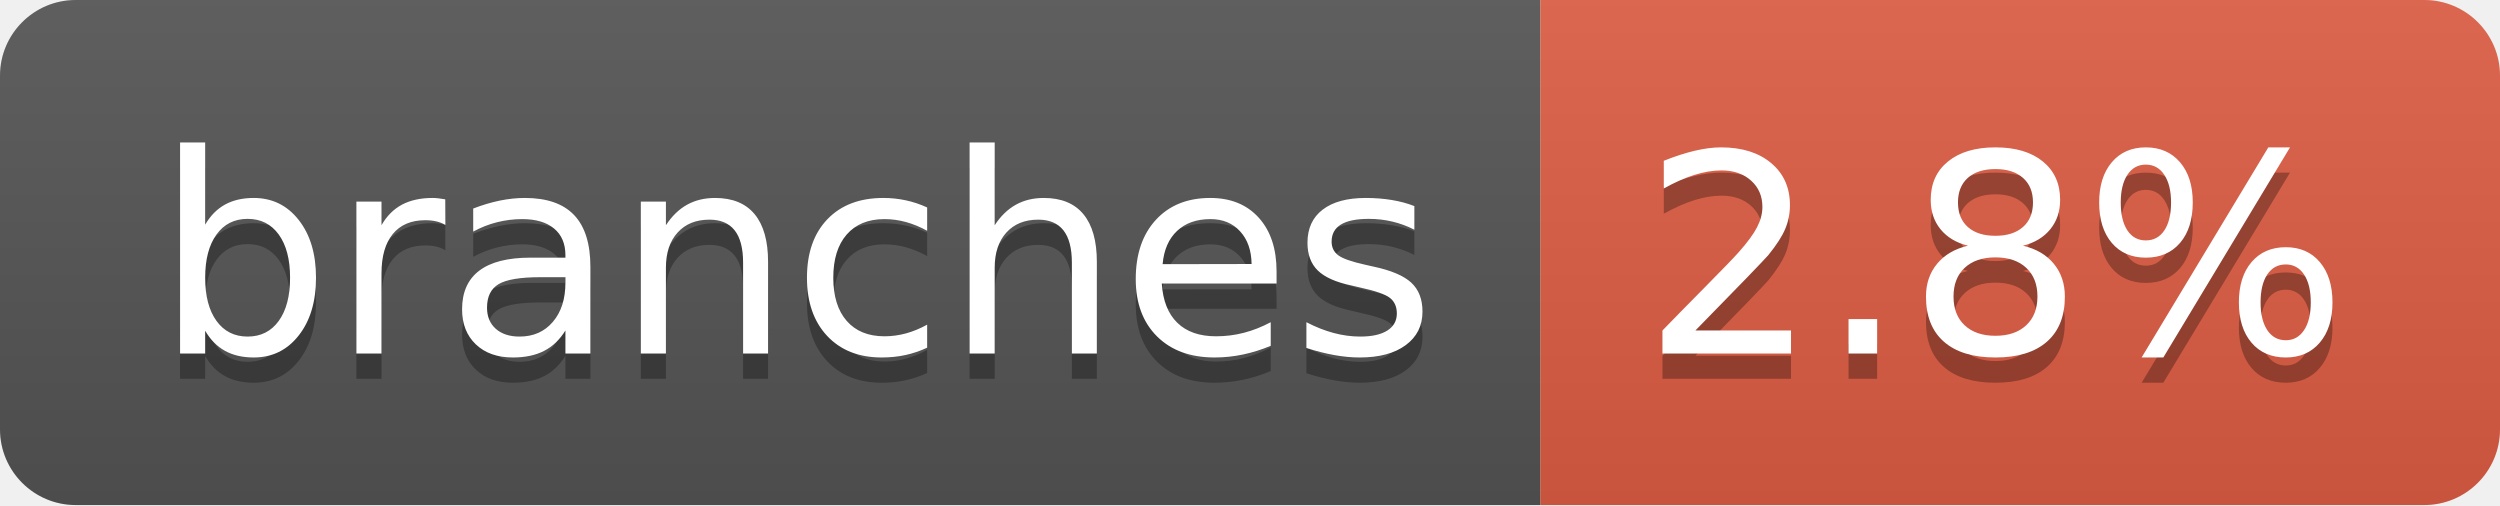
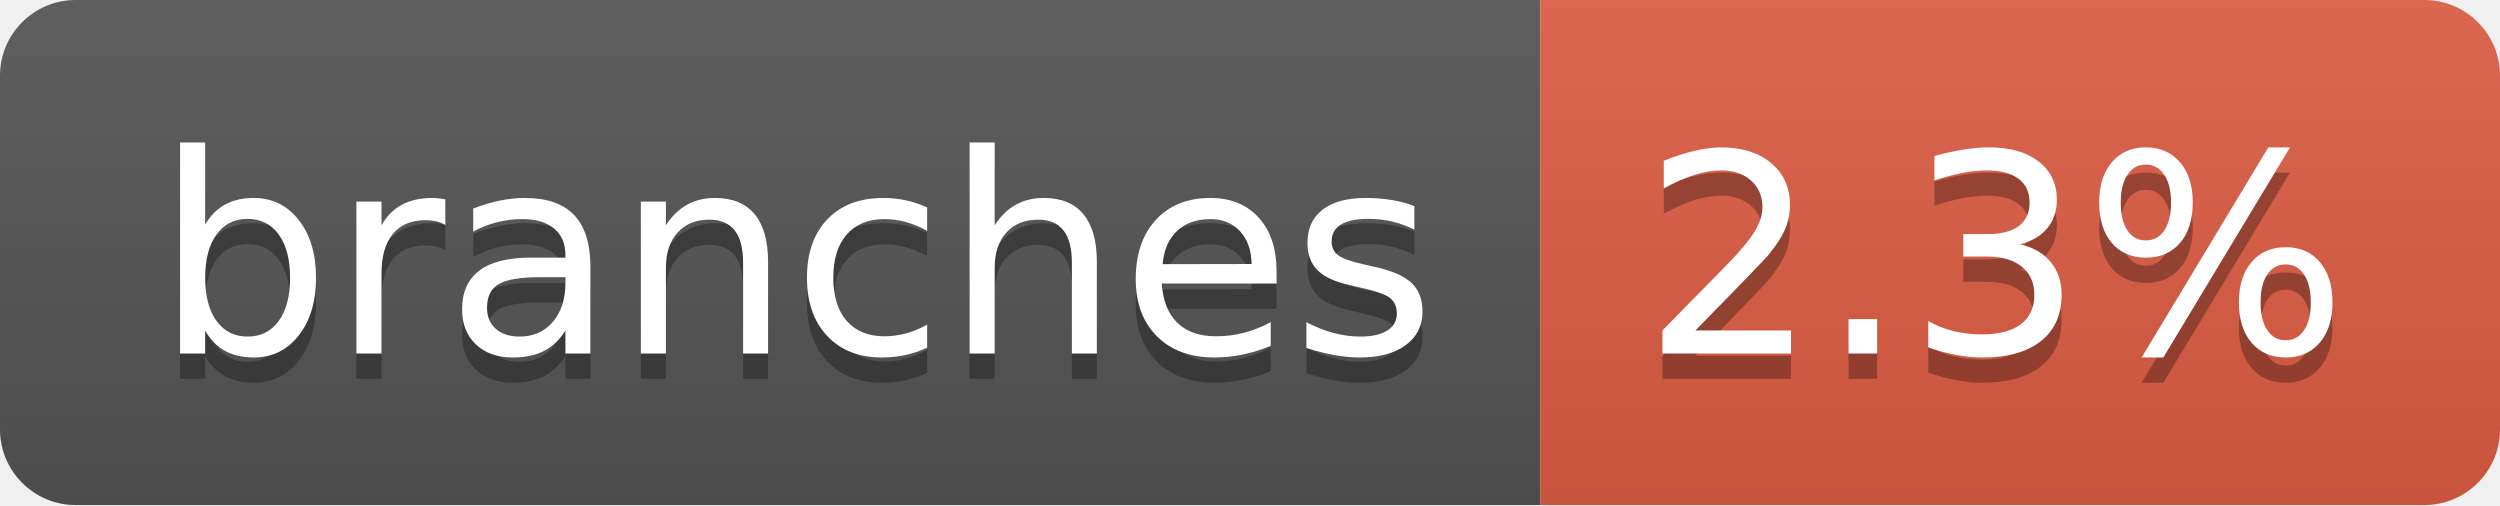
- <svg xmlns="http://www.w3.org/2000/svg" width="99" height="20" role="img" aria-label="branches: 2.8%">
+ <svg xmlns="http://www.w3.org/2000/svg" width="99" height="20" role="img" aria-label="branches: 2.3%">
  <linearGradient id="s" x2="0" y2="100%">
    <stop offset="0" stop-color="#bbb" stop-opacity=".1" />
    <stop offset="1" stop-opacity=".1" />
  </linearGradient>
  <clipPath id="r">
    <rect width="99" height="20" rx="3" fill="#fff" />
  </clipPath>
  <g clip-path="url(#r)">
    <rect width="61" height="20" fill="#555" />
    <rect x="61" width="38" height="20" fill="#e05d44" />
    <rect width="99" height="20" fill="url(#s)" />
  </g>
  <g fill="#fff" text-anchor="middle" font-family="Verdana,Geneva,DejaVu Sans,sans-serif" text-rendering="geometricPrecision" font-size="110">
    <text aria-hidden="true" x="315" y="150" fill="#010101" fill-opacity=".3" transform="scale(.1)" textLength="507">branches</text>
    <text x="315" y="140" transform="scale(.1)" fill="#fff" textLength="507">branches</text>
-     <text aria-hidden="true" x="790" y="150" fill="#010101" fill-opacity=".3" transform="scale(.1)" textLength="280">2.8%</text>
-     <text x="790" y="140" transform="scale(.1)" fill="#fff" textLength="280">2.8%</text>
+     <text aria-hidden="true" x="790" y="150" fill="#010101" fill-opacity=".3" transform="scale(.1)" textLength="280">2.3%</text>
+     <text x="790" y="140" transform="scale(.1)" fill="#fff" textLength="280">2.3%</text>
  </g>
</svg>
